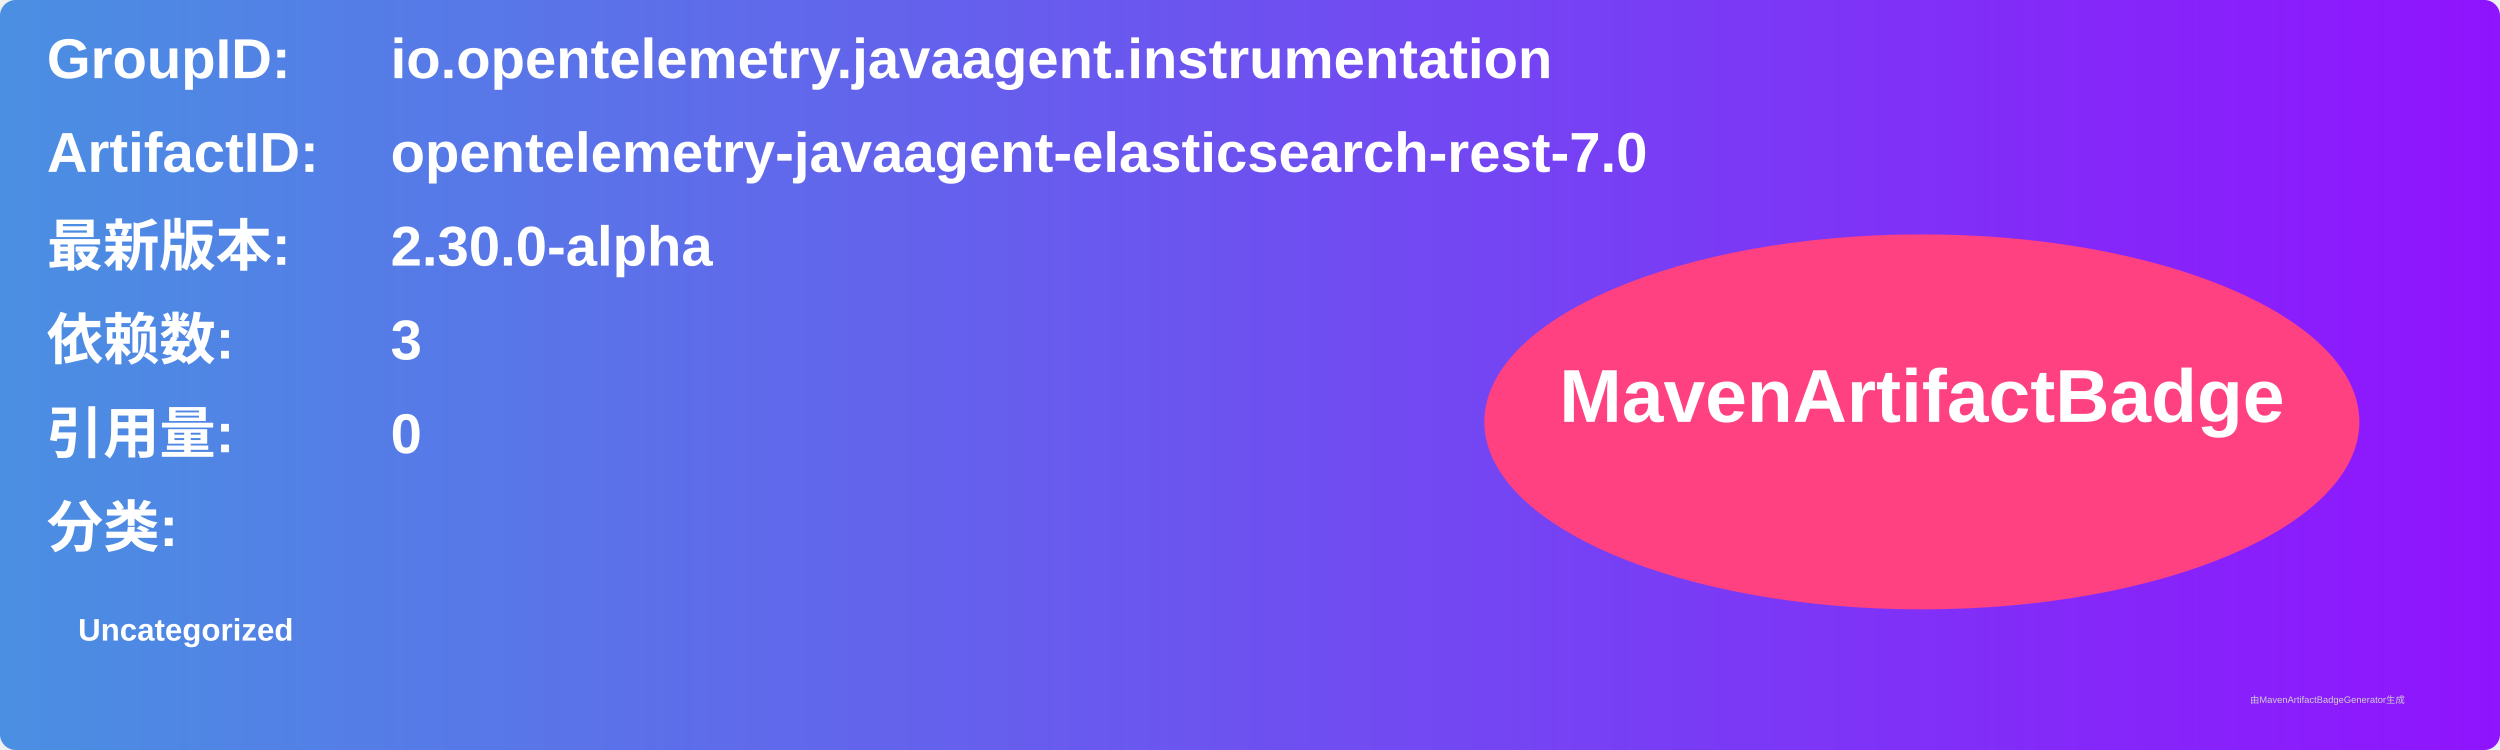
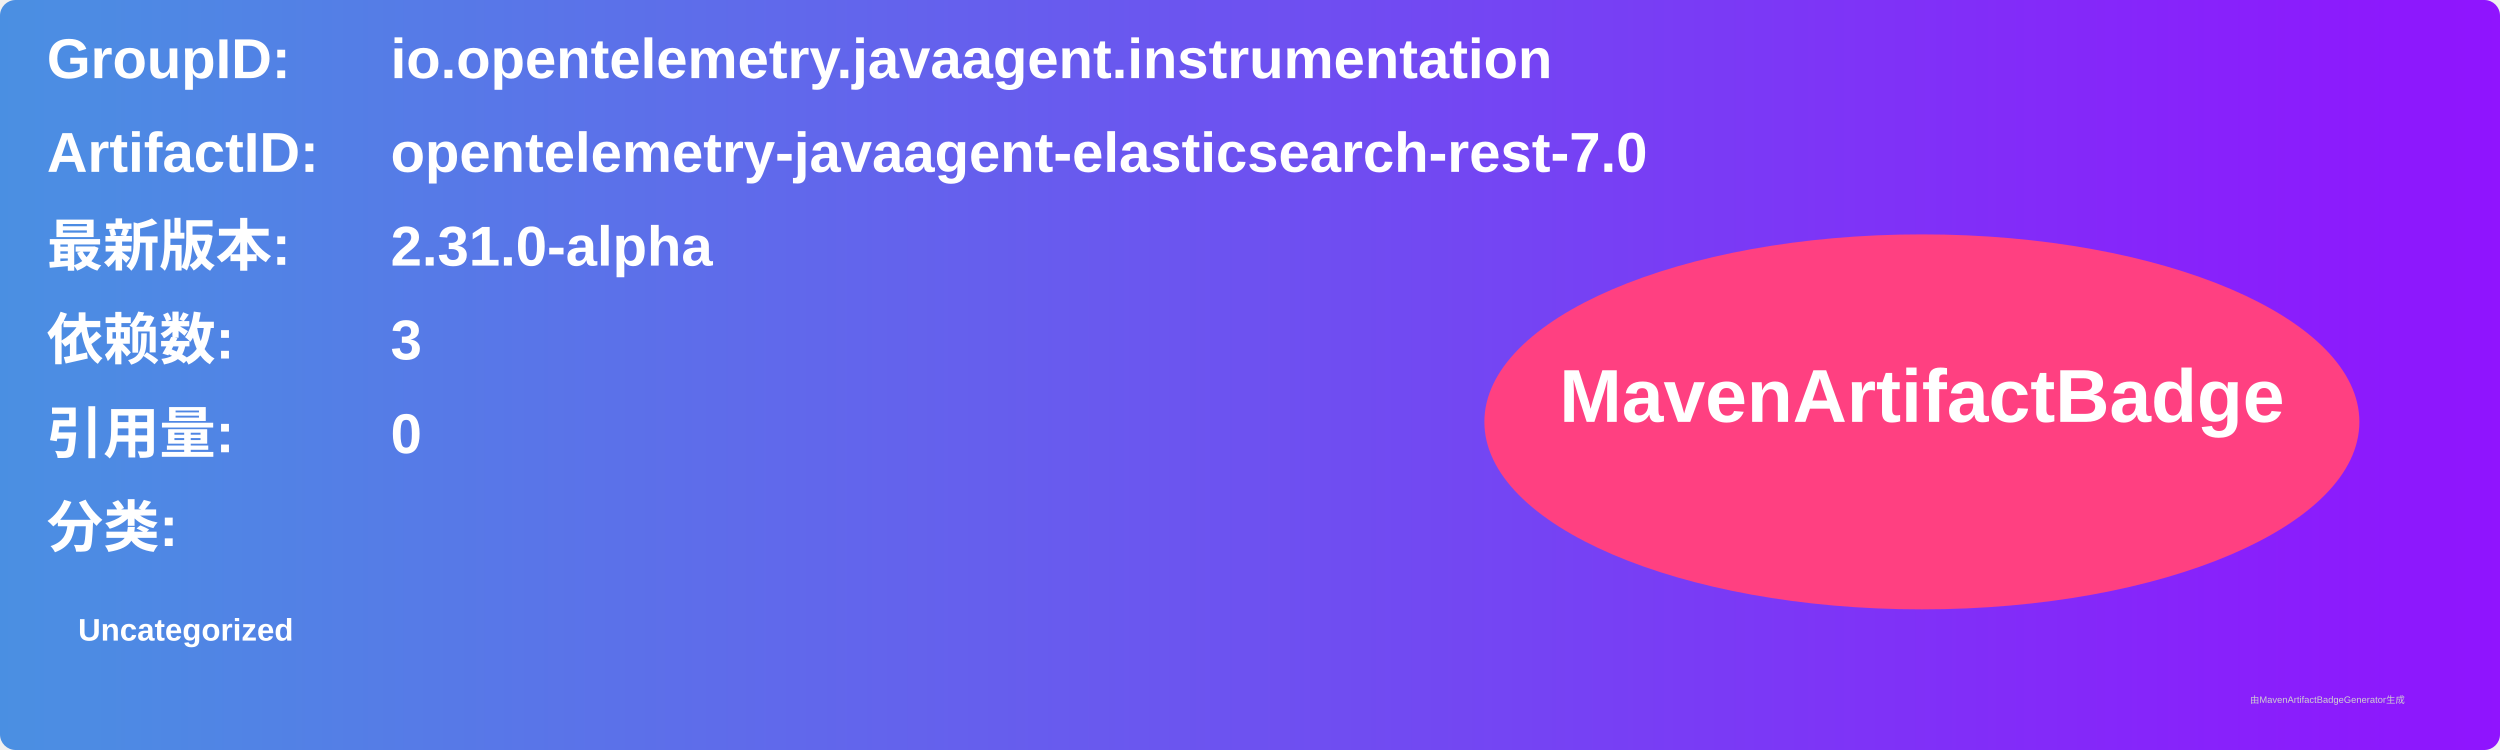
<svg xmlns="http://www.w3.org/2000/svg" width="800" height="240" viewBox="0 0 800 240">
  <linearGradient id="grad" x1="0%" y1="0%" x2="100%" y2="0%">
    <stop offset="0%" stop-color="#4a90e2" />
    <stop offset="100%" stop-color="#9013fe" />
  </linearGradient>
  <rect width="100%" height="100%" rx="5" ry="5" fill="url(#grad)" />
  <g transform="translate(15, 15)">
    <text x="0" y="10" font-family="Arial" font-size="18" fill="white" font-weight="bold" width="260">GroupID:</text>
    <text x="110" y="10" font-family="Arial" font-size="18" fill="white" font-weight="bold" width="460">io.opentelemetry.javaagent.instrumentation</text>
    <text x="0" y="40" font-family="Arial" font-size="18" fill="white" font-weight="bold" width="260">ArtifactID:</text>
    <text x="110" y="40" font-family="Arial" font-size="18" fill="white" font-weight="bold" width="460">opentelemetry-javaagent-elasticsearch-rest-7.0</text>
    <text x="0" y="70" font-family="Arial" font-size="18" fill="white" font-weight="bold">最新版本:</text>
    <text x="110" y="70" font-family="Arial" font-size="18" fill="white" font-weight="bold">
-       <tspan font-weight="bold">2.30.0-alpha</tspan>
+       <tspan font-weight="bold">2.31.0-alpha</tspan>
    </text>
    <text x="0" y="100" font-family="Arial" font-size="18" fill="white" font-weight="bold">依赖数: </text>
    <text x="110" y="100" font-family="Arial" font-size="18" fill="white">
      <tspan font-weight="bold">3</tspan>
    </text>
    <text x="0" y="130" font-family="Arial" font-size="18" fill="white" font-weight="bold">引用量: </text>
    <text x="110" y="130" font-family="Arial" font-size="18" fill="white">
      <tspan font-weight="bold">0</tspan>
    </text>
    <text x="0" y="160" font-family="Arial" font-size="18" fill="white" font-weight="bold">分类:</text>
    <text x="10" y="190" font-family="Arial" font-size="10" fill="white">
      <tspan font-weight="bold">Uncategorized</tspan>
    </text>
    <ellipse cx="600" cy="120" rx="140" ry="60" fill="#ff4081" />
    <text x="600" y="120" text-anchor="middle" font-family="Arial" font-size="24" fill="white" font-weight="bold">MavenArtifactBadge</text>
  </g>
  <text x="720" y="225" font-family="Arial" font-size="3" fill="#d0d0d0">由MavenArtifactBadgeGenerator生成</text>
</svg>
